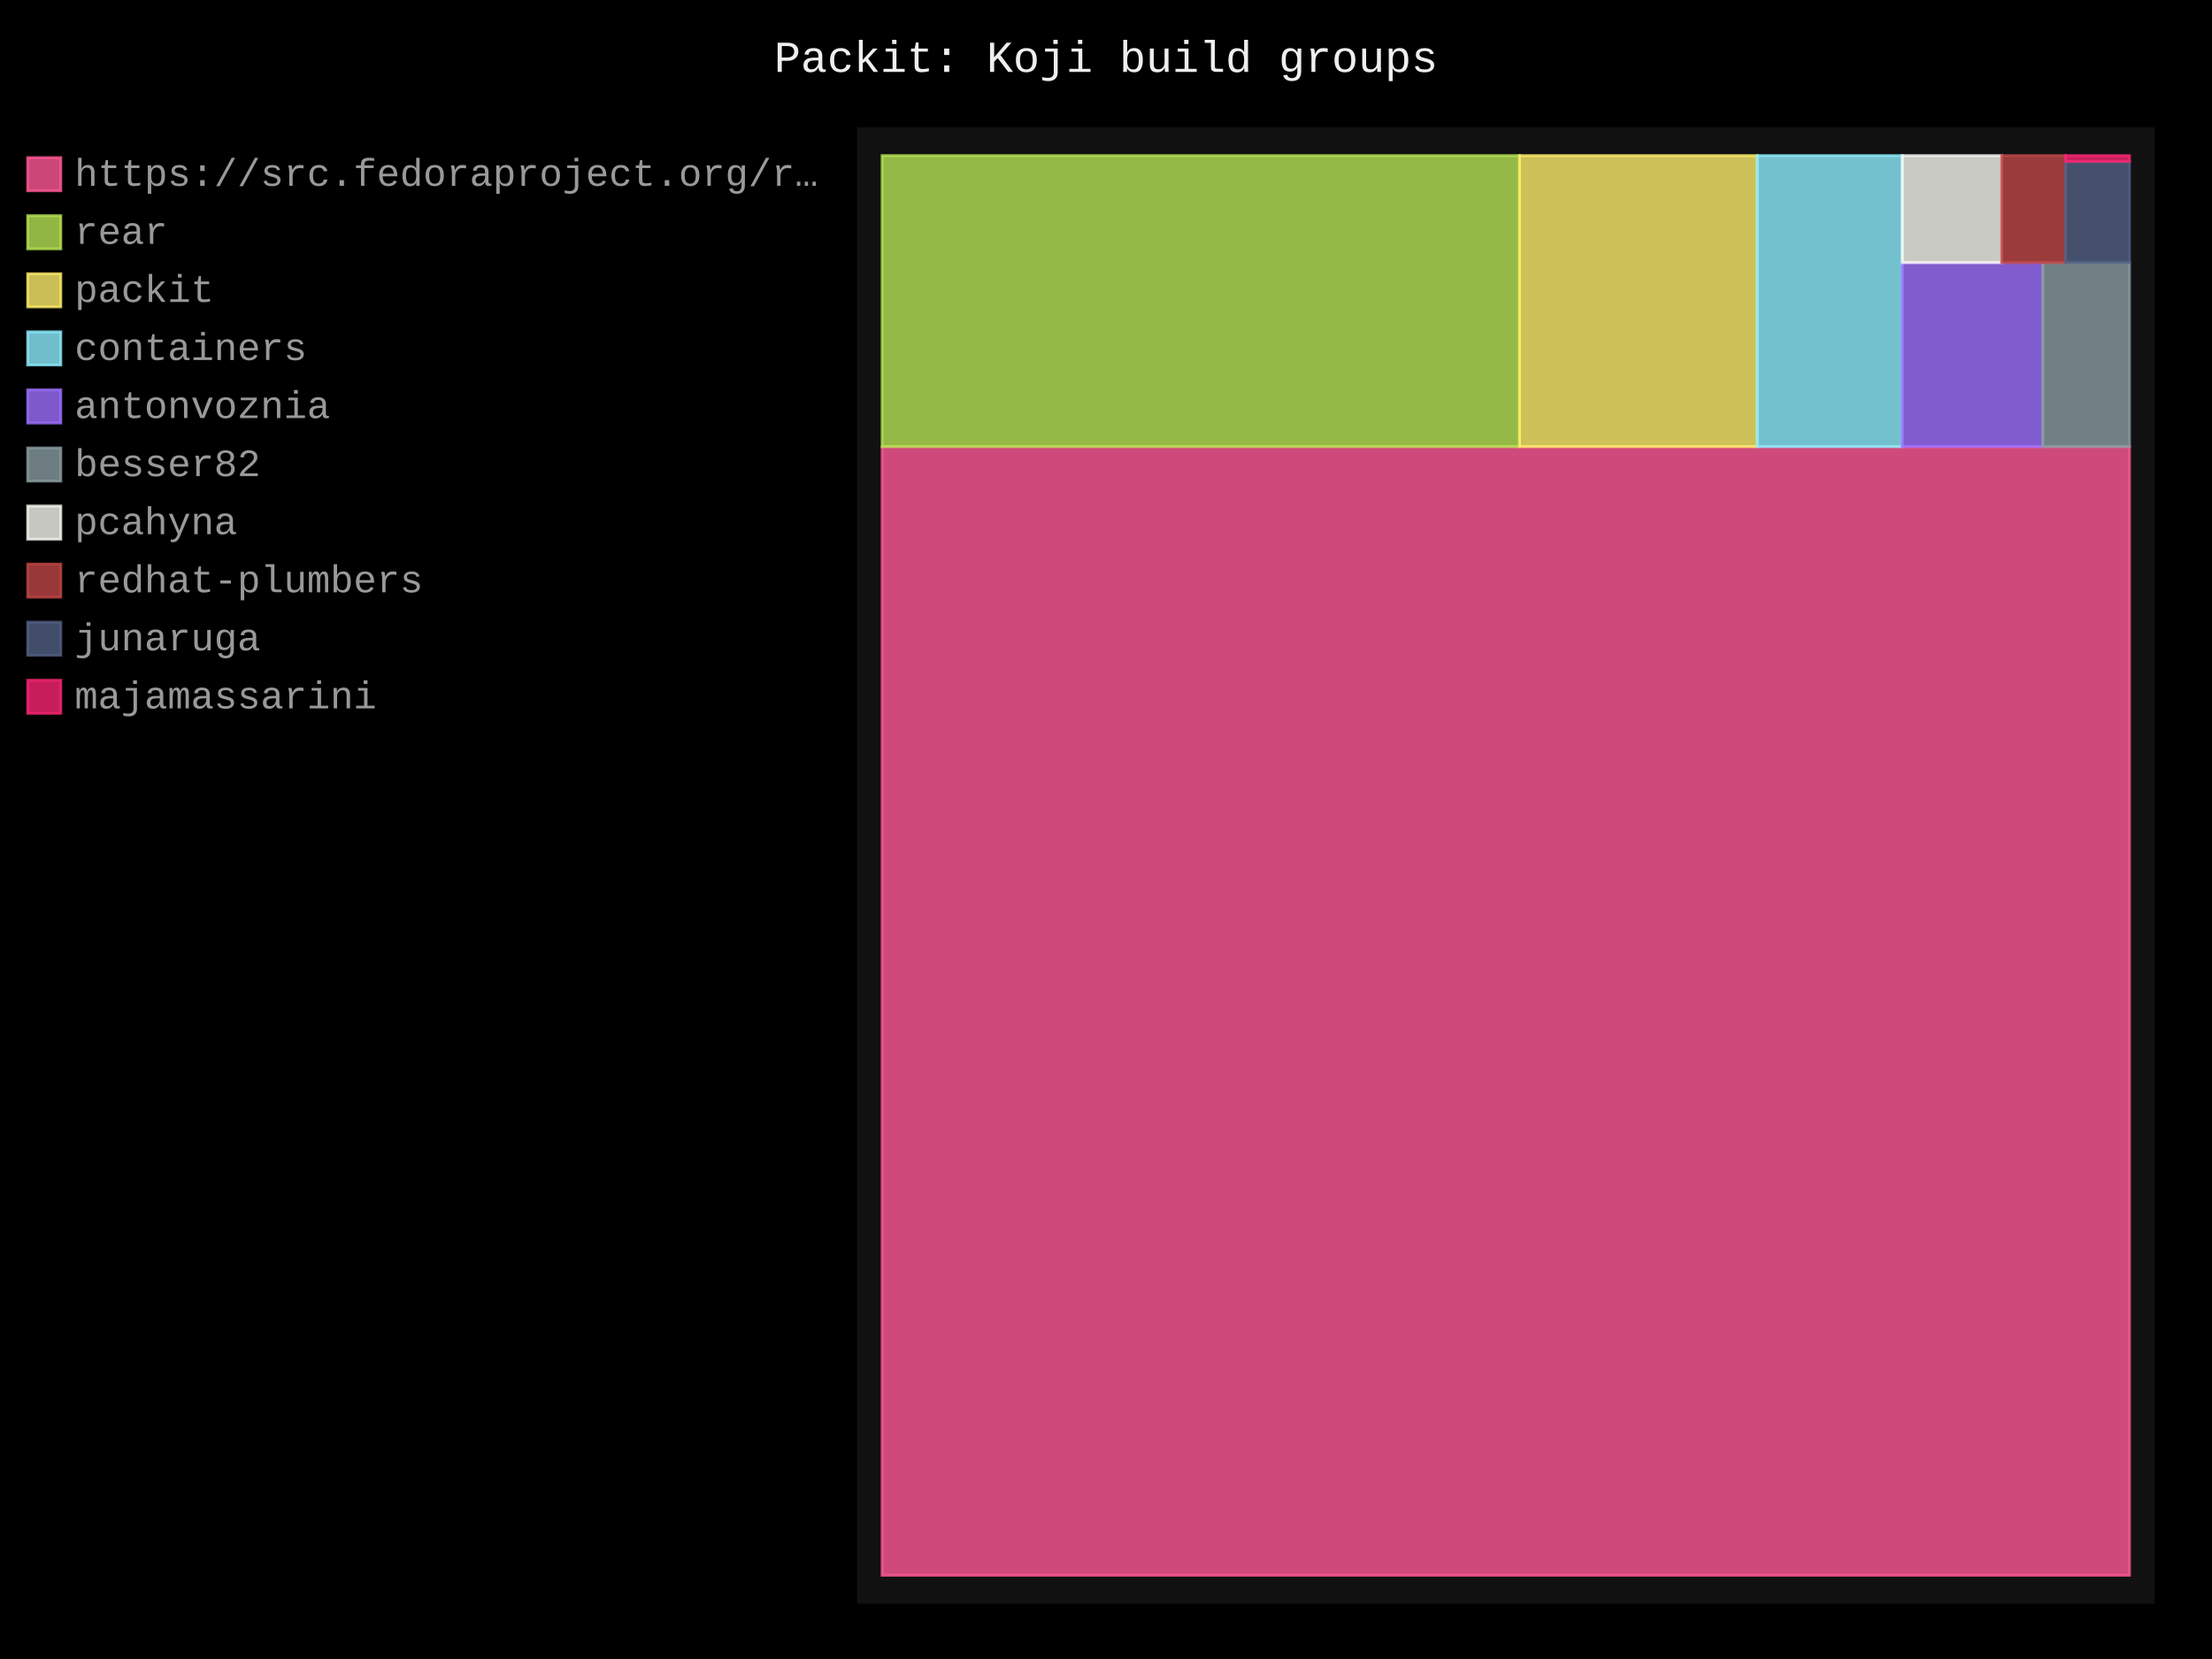
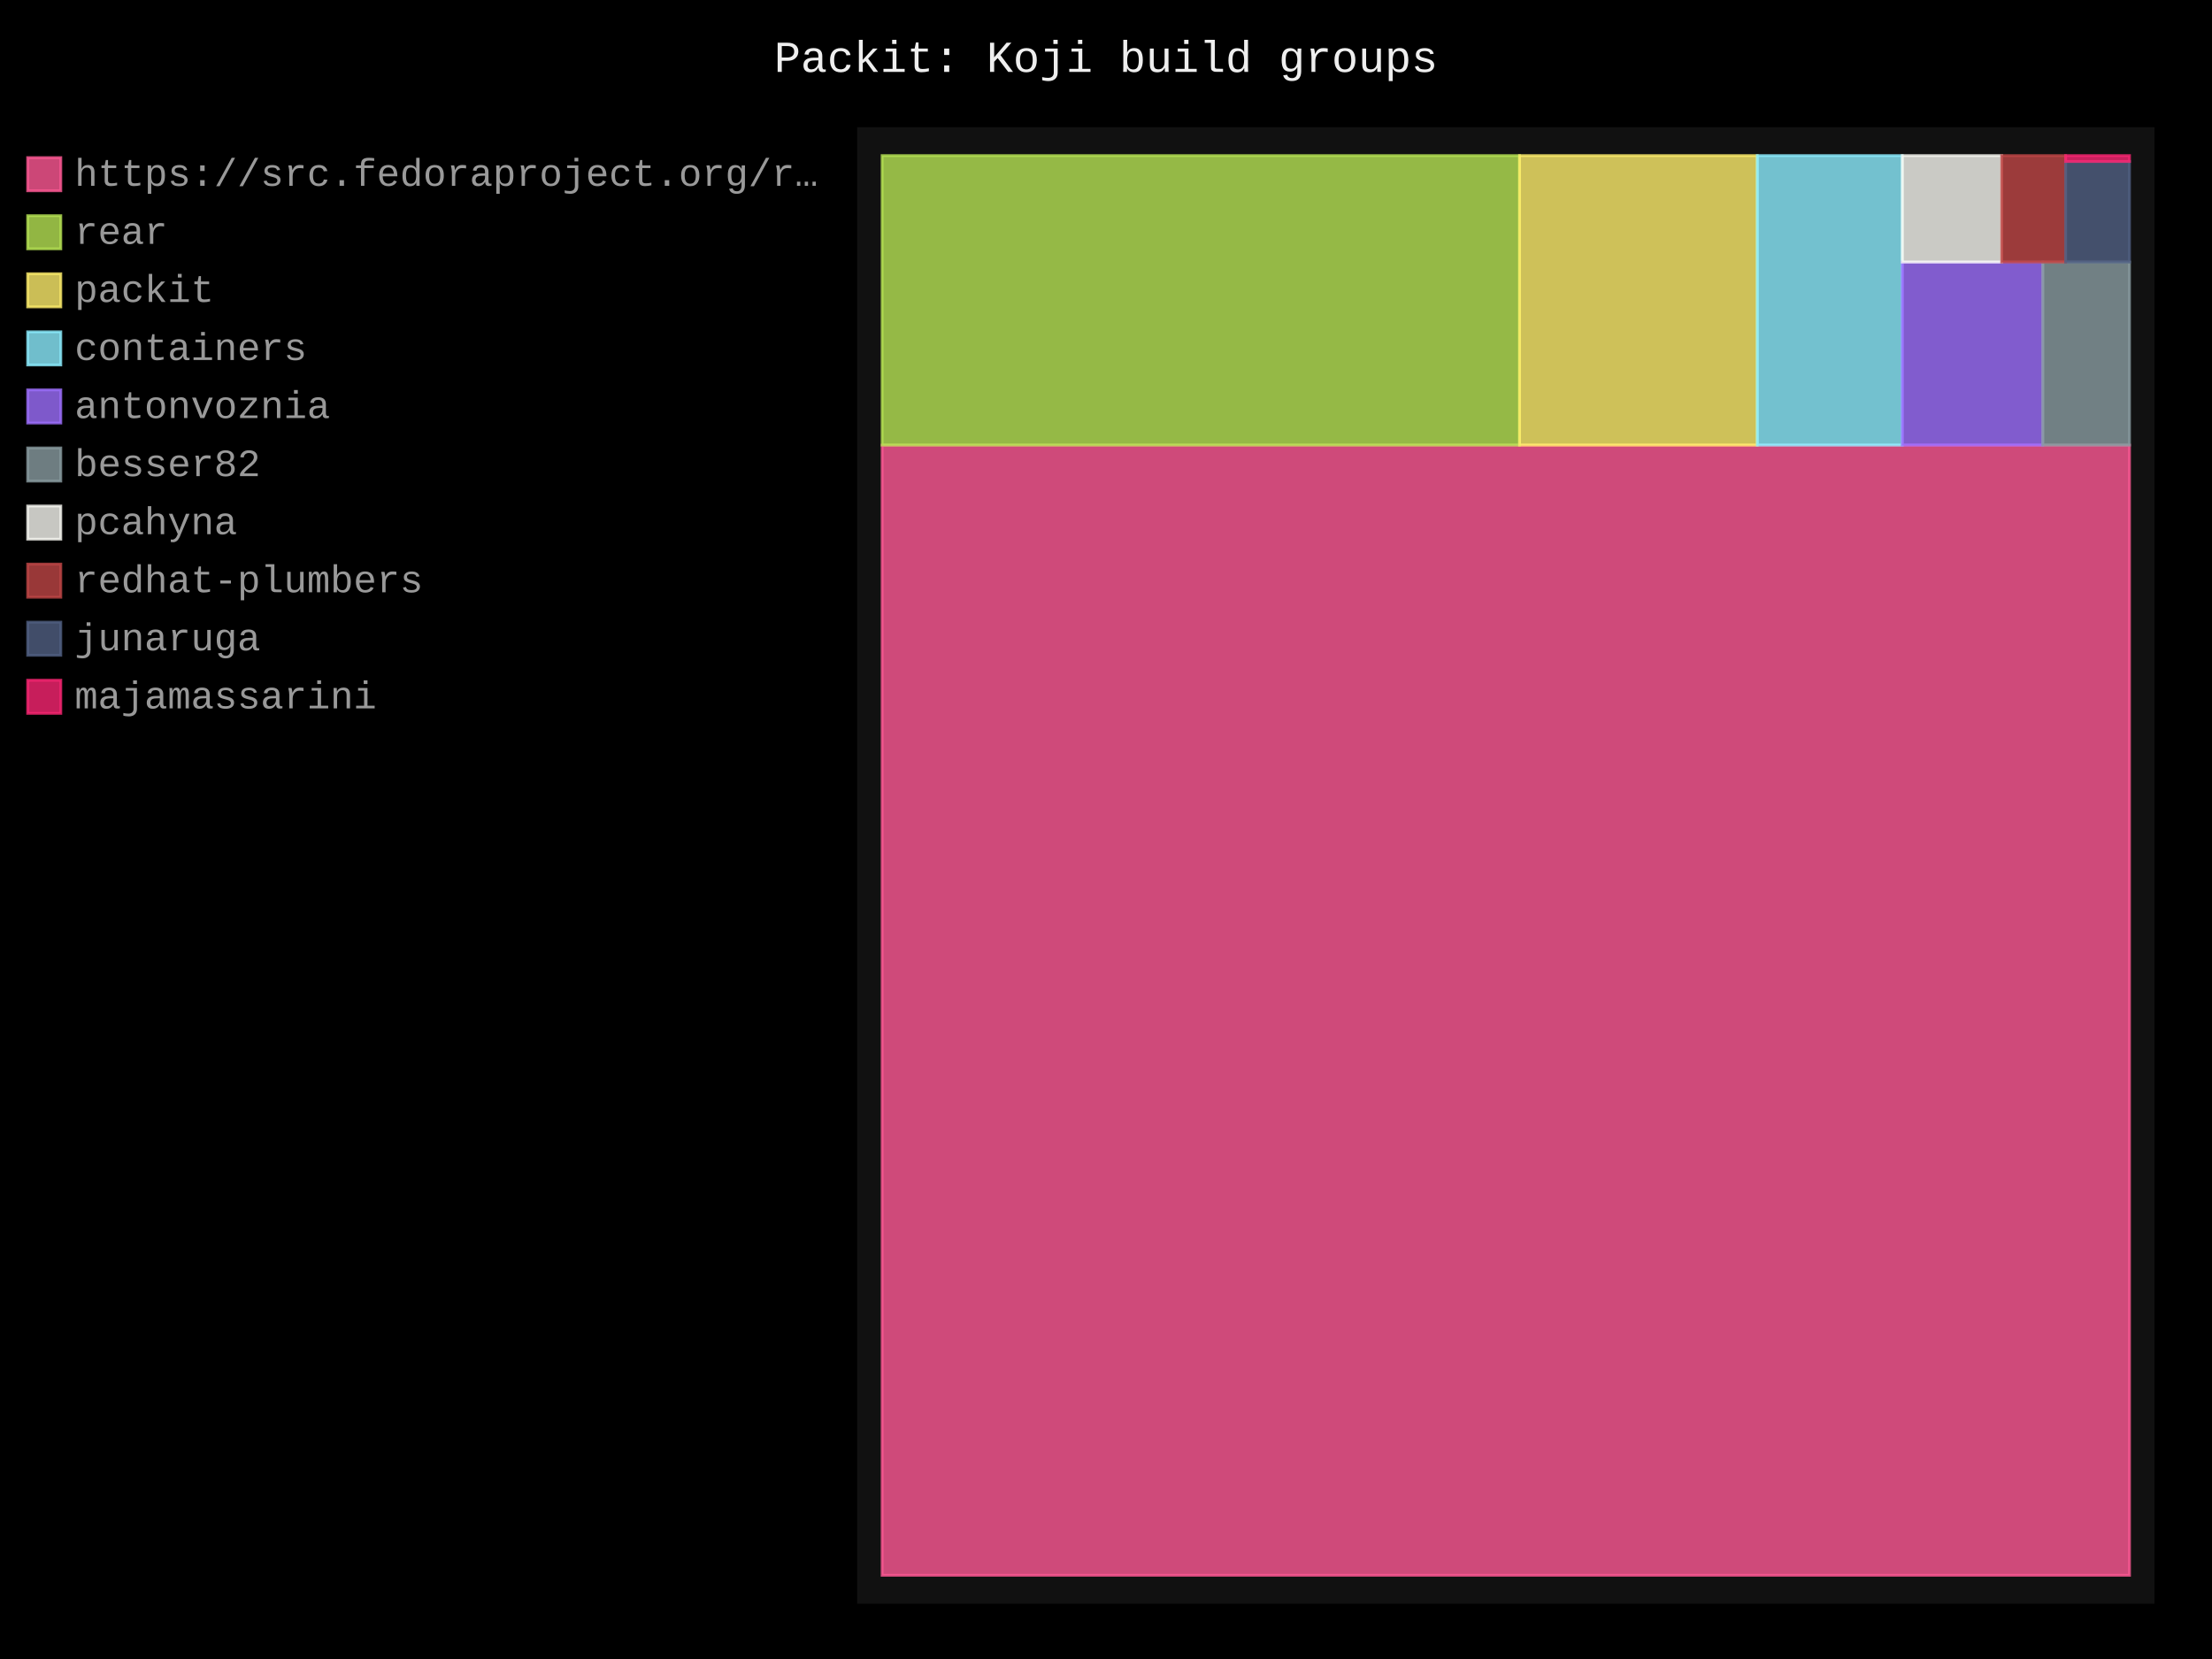
- <svg xmlns="http://www.w3.org/2000/svg" id="chart-408db00e-fa80-4861-9027-fbe96cda2162" class="pygal-chart" viewBox="0 0 800 600">
+ <svg xmlns="http://www.w3.org/2000/svg" id="chart-1ecf5231-c857-4aea-9bbc-114c5f82ad50" class="pygal-chart" viewBox="0 0 800 600">
  <defs>
-     <style type="text/css">#chart-408db00e-fa80-4861-9027-fbe96cda2162{-webkit-user-select:none;-webkit-font-smoothing:antialiased;font-family:Consolas,"Liberation Mono",Menlo,Courier,monospace}#chart-408db00e-fa80-4861-9027-fbe96cda2162 .title{font-family:Consolas,"Liberation Mono",Menlo,Courier,monospace;font-size:16px}#chart-408db00e-fa80-4861-9027-fbe96cda2162 .legends .legend text{font-family:Consolas,"Liberation Mono",Menlo,Courier,monospace;font-size:14px}#chart-408db00e-fa80-4861-9027-fbe96cda2162 .axis text{font-family:Consolas,"Liberation Mono",Menlo,Courier,monospace;font-size:10px}#chart-408db00e-fa80-4861-9027-fbe96cda2162 .axis text.major{font-family:Consolas,"Liberation Mono",Menlo,Courier,monospace;font-size:10px}#chart-408db00e-fa80-4861-9027-fbe96cda2162 .text-overlay text.value{font-family:Consolas,"Liberation Mono",Menlo,Courier,monospace;font-size:16px}#chart-408db00e-fa80-4861-9027-fbe96cda2162 .text-overlay text.label{font-family:Consolas,"Liberation Mono",Menlo,Courier,monospace;font-size:10px}#chart-408db00e-fa80-4861-9027-fbe96cda2162 .tooltip{font-family:Consolas,"Liberation Mono",Menlo,Courier,monospace;font-size:14px}#chart-408db00e-fa80-4861-9027-fbe96cda2162 text.no_data{font-family:Consolas,"Liberation Mono",Menlo,Courier,monospace;font-size:64px}
- #chart-408db00e-fa80-4861-9027-fbe96cda2162{background-color:black}#chart-408db00e-fa80-4861-9027-fbe96cda2162 path,#chart-408db00e-fa80-4861-9027-fbe96cda2162 line,#chart-408db00e-fa80-4861-9027-fbe96cda2162 rect,#chart-408db00e-fa80-4861-9027-fbe96cda2162 circle{-webkit-transition:250ms;-moz-transition:250ms;transition:250ms}#chart-408db00e-fa80-4861-9027-fbe96cda2162 .graph &gt; .background{fill:black}#chart-408db00e-fa80-4861-9027-fbe96cda2162 .plot &gt; .background{fill:#111}#chart-408db00e-fa80-4861-9027-fbe96cda2162 .graph{fill:#999}#chart-408db00e-fa80-4861-9027-fbe96cda2162 text.no_data{fill:#eee}#chart-408db00e-fa80-4861-9027-fbe96cda2162 .title{fill:#eee}#chart-408db00e-fa80-4861-9027-fbe96cda2162 .legends .legend text{fill:#999}#chart-408db00e-fa80-4861-9027-fbe96cda2162 .legends .legend:hover text{fill:#eee}#chart-408db00e-fa80-4861-9027-fbe96cda2162 .axis .line{stroke:#eee}#chart-408db00e-fa80-4861-9027-fbe96cda2162 .axis .guide.line{stroke:#555}#chart-408db00e-fa80-4861-9027-fbe96cda2162 .axis .major.line{stroke:#999}#chart-408db00e-fa80-4861-9027-fbe96cda2162 .axis text.major{fill:#eee}#chart-408db00e-fa80-4861-9027-fbe96cda2162 .axis.y .guides:hover .guide.line,#chart-408db00e-fa80-4861-9027-fbe96cda2162 .line-graph .axis.x .guides:hover .guide.line,#chart-408db00e-fa80-4861-9027-fbe96cda2162 .stackedline-graph .axis.x .guides:hover .guide.line,#chart-408db00e-fa80-4861-9027-fbe96cda2162 .xy-graph .axis.x .guides:hover .guide.line{stroke:#eee}#chart-408db00e-fa80-4861-9027-fbe96cda2162 .axis .guides:hover text{fill:#eee}#chart-408db00e-fa80-4861-9027-fbe96cda2162 .reactive{fill-opacity:.8;stroke-opacity:.8;stroke-width:1}#chart-408db00e-fa80-4861-9027-fbe96cda2162 .ci{stroke:#999}#chart-408db00e-fa80-4861-9027-fbe96cda2162 .reactive.active,#chart-408db00e-fa80-4861-9027-fbe96cda2162 .active .reactive{fill-opacity:.4;stroke-opacity:.9;stroke-width:4}#chart-408db00e-fa80-4861-9027-fbe96cda2162 .ci .reactive.active{stroke-width:1.5}#chart-408db00e-fa80-4861-9027-fbe96cda2162 .series text{fill:#eee}#chart-408db00e-fa80-4861-9027-fbe96cda2162 .tooltip rect{fill:#111;stroke:#eee;-webkit-transition:opacity 250ms;-moz-transition:opacity 250ms;transition:opacity 250ms}#chart-408db00e-fa80-4861-9027-fbe96cda2162 .tooltip .label{fill:#999}#chart-408db00e-fa80-4861-9027-fbe96cda2162 .tooltip .label{fill:#999}#chart-408db00e-fa80-4861-9027-fbe96cda2162 .tooltip .legend{font-size:.8em;fill:#555}#chart-408db00e-fa80-4861-9027-fbe96cda2162 .tooltip .x_label{font-size:.6em;fill:#eee}#chart-408db00e-fa80-4861-9027-fbe96cda2162 .tooltip .xlink{font-size:.5em;text-decoration:underline}#chart-408db00e-fa80-4861-9027-fbe96cda2162 .tooltip .value{font-size:1.5em}#chart-408db00e-fa80-4861-9027-fbe96cda2162 .bound{font-size:.5em}#chart-408db00e-fa80-4861-9027-fbe96cda2162 .max-value{font-size:.75em;fill:#555}#chart-408db00e-fa80-4861-9027-fbe96cda2162 .map-element{fill:#111;stroke:#555 !important}#chart-408db00e-fa80-4861-9027-fbe96cda2162 .map-element .reactive{fill-opacity:inherit;stroke-opacity:inherit}#chart-408db00e-fa80-4861-9027-fbe96cda2162 .color-0,#chart-408db00e-fa80-4861-9027-fbe96cda2162 .color-0 a:visited{stroke:#ff5995;fill:#ff5995}#chart-408db00e-fa80-4861-9027-fbe96cda2162 .color-1,#chart-408db00e-fa80-4861-9027-fbe96cda2162 .color-1 a:visited{stroke:#b6e354;fill:#b6e354}#chart-408db00e-fa80-4861-9027-fbe96cda2162 .color-2,#chart-408db00e-fa80-4861-9027-fbe96cda2162 .color-2 a:visited{stroke:#feed6c;fill:#feed6c}#chart-408db00e-fa80-4861-9027-fbe96cda2162 .color-3,#chart-408db00e-fa80-4861-9027-fbe96cda2162 .color-3 a:visited{stroke:#8cedff;fill:#8cedff}#chart-408db00e-fa80-4861-9027-fbe96cda2162 .color-4,#chart-408db00e-fa80-4861-9027-fbe96cda2162 .color-4 a:visited{stroke:#9e6ffe;fill:#9e6ffe}#chart-408db00e-fa80-4861-9027-fbe96cda2162 .color-5,#chart-408db00e-fa80-4861-9027-fbe96cda2162 .color-5 a:visited{stroke:#899ca1;fill:#899ca1}#chart-408db00e-fa80-4861-9027-fbe96cda2162 .color-6,#chart-408db00e-fa80-4861-9027-fbe96cda2162 .color-6 a:visited{stroke:#f8f8f2;fill:#f8f8f2}#chart-408db00e-fa80-4861-9027-fbe96cda2162 .color-7,#chart-408db00e-fa80-4861-9027-fbe96cda2162 .color-7 a:visited{stroke:#bf4646;fill:#bf4646}#chart-408db00e-fa80-4861-9027-fbe96cda2162 .color-8,#chart-408db00e-fa80-4861-9027-fbe96cda2162 .color-8 a:visited{stroke:#516083;fill:#516083}#chart-408db00e-fa80-4861-9027-fbe96cda2162 .color-9,#chart-408db00e-fa80-4861-9027-fbe96cda2162 .color-9 a:visited{stroke:#f92672;fill:#f92672}#chart-408db00e-fa80-4861-9027-fbe96cda2162 .text-overlay .color-0 text{fill:black}#chart-408db00e-fa80-4861-9027-fbe96cda2162 .text-overlay .color-1 text{fill:black}#chart-408db00e-fa80-4861-9027-fbe96cda2162 .text-overlay .color-2 text{fill:black}#chart-408db00e-fa80-4861-9027-fbe96cda2162 .text-overlay .color-3 text{fill:black}#chart-408db00e-fa80-4861-9027-fbe96cda2162 .text-overlay .color-4 text{fill:black}#chart-408db00e-fa80-4861-9027-fbe96cda2162 .text-overlay .color-5 text{fill:black}#chart-408db00e-fa80-4861-9027-fbe96cda2162 .text-overlay .color-6 text{fill:black}#chart-408db00e-fa80-4861-9027-fbe96cda2162 .text-overlay .color-7 text{fill:black}#chart-408db00e-fa80-4861-9027-fbe96cda2162 .text-overlay .color-8 text{fill:black}#chart-408db00e-fa80-4861-9027-fbe96cda2162 .text-overlay .color-9 text{fill:black}
- #chart-408db00e-fa80-4861-9027-fbe96cda2162 text.no_data{text-anchor:middle}#chart-408db00e-fa80-4861-9027-fbe96cda2162 .guide.line{fill:none}#chart-408db00e-fa80-4861-9027-fbe96cda2162 .centered{text-anchor:middle}#chart-408db00e-fa80-4861-9027-fbe96cda2162 .title{text-anchor:middle}#chart-408db00e-fa80-4861-9027-fbe96cda2162 .legends .legend text{fill-opacity:1}#chart-408db00e-fa80-4861-9027-fbe96cda2162 .axis.x text{text-anchor:middle}#chart-408db00e-fa80-4861-9027-fbe96cda2162 .axis.x:not(.web) text[transform]{text-anchor:start}#chart-408db00e-fa80-4861-9027-fbe96cda2162 .axis.x:not(.web) text[transform].backwards{text-anchor:end}#chart-408db00e-fa80-4861-9027-fbe96cda2162 .axis.y text{text-anchor:end}#chart-408db00e-fa80-4861-9027-fbe96cda2162 .axis.y text[transform].backwards{text-anchor:start}#chart-408db00e-fa80-4861-9027-fbe96cda2162 .axis.y2 text{text-anchor:start}#chart-408db00e-fa80-4861-9027-fbe96cda2162 .axis.y2 text[transform].backwards{text-anchor:end}#chart-408db00e-fa80-4861-9027-fbe96cda2162 .axis .guide.line{stroke-dasharray:4,4;stroke:black}#chart-408db00e-fa80-4861-9027-fbe96cda2162 .axis .major.guide.line{stroke-dasharray:6,6;stroke:black}#chart-408db00e-fa80-4861-9027-fbe96cda2162 .horizontal .axis.y .guide.line,#chart-408db00e-fa80-4861-9027-fbe96cda2162 .horizontal .axis.y2 .guide.line,#chart-408db00e-fa80-4861-9027-fbe96cda2162 .vertical .axis.x .guide.line{opacity:0}#chart-408db00e-fa80-4861-9027-fbe96cda2162 .horizontal .axis.always_show .guide.line,#chart-408db00e-fa80-4861-9027-fbe96cda2162 .vertical .axis.always_show .guide.line{opacity:1 !important}#chart-408db00e-fa80-4861-9027-fbe96cda2162 .axis.y .guides:hover .guide.line,#chart-408db00e-fa80-4861-9027-fbe96cda2162 .axis.y2 .guides:hover .guide.line,#chart-408db00e-fa80-4861-9027-fbe96cda2162 .axis.x .guides:hover .guide.line{opacity:1}#chart-408db00e-fa80-4861-9027-fbe96cda2162 .axis .guides:hover text{opacity:1}#chart-408db00e-fa80-4861-9027-fbe96cda2162 .nofill{fill:none}#chart-408db00e-fa80-4861-9027-fbe96cda2162 .subtle-fill{fill-opacity:.2}#chart-408db00e-fa80-4861-9027-fbe96cda2162 .dot{stroke-width:1px;fill-opacity:1;stroke-opacity:1}#chart-408db00e-fa80-4861-9027-fbe96cda2162 .dot.active{stroke-width:5px}#chart-408db00e-fa80-4861-9027-fbe96cda2162 .dot.negative{fill:transparent}#chart-408db00e-fa80-4861-9027-fbe96cda2162 text,#chart-408db00e-fa80-4861-9027-fbe96cda2162 tspan{stroke:none !important}#chart-408db00e-fa80-4861-9027-fbe96cda2162 .series text.active{opacity:1}#chart-408db00e-fa80-4861-9027-fbe96cda2162 .tooltip rect{fill-opacity:.95;stroke-width:.5}#chart-408db00e-fa80-4861-9027-fbe96cda2162 .tooltip text{fill-opacity:1}#chart-408db00e-fa80-4861-9027-fbe96cda2162 .showable{visibility:hidden}#chart-408db00e-fa80-4861-9027-fbe96cda2162 .showable.shown{visibility:visible}#chart-408db00e-fa80-4861-9027-fbe96cda2162 .gauge-background{fill:rgba(229,229,229,1);stroke:none}#chart-408db00e-fa80-4861-9027-fbe96cda2162 .bg-lines{stroke:black;stroke-width:2px}</style>
+     <style type="text/css">#chart-1ecf5231-c857-4aea-9bbc-114c5f82ad50{-webkit-user-select:none;-webkit-font-smoothing:antialiased;font-family:Consolas,"Liberation Mono",Menlo,Courier,monospace}#chart-1ecf5231-c857-4aea-9bbc-114c5f82ad50 .title{font-family:Consolas,"Liberation Mono",Menlo,Courier,monospace;font-size:16px}#chart-1ecf5231-c857-4aea-9bbc-114c5f82ad50 .legends .legend text{font-family:Consolas,"Liberation Mono",Menlo,Courier,monospace;font-size:14px}#chart-1ecf5231-c857-4aea-9bbc-114c5f82ad50 .axis text{font-family:Consolas,"Liberation Mono",Menlo,Courier,monospace;font-size:10px}#chart-1ecf5231-c857-4aea-9bbc-114c5f82ad50 .axis text.major{font-family:Consolas,"Liberation Mono",Menlo,Courier,monospace;font-size:10px}#chart-1ecf5231-c857-4aea-9bbc-114c5f82ad50 .text-overlay text.value{font-family:Consolas,"Liberation Mono",Menlo,Courier,monospace;font-size:16px}#chart-1ecf5231-c857-4aea-9bbc-114c5f82ad50 .text-overlay text.label{font-family:Consolas,"Liberation Mono",Menlo,Courier,monospace;font-size:10px}#chart-1ecf5231-c857-4aea-9bbc-114c5f82ad50 .tooltip{font-family:Consolas,"Liberation Mono",Menlo,Courier,monospace;font-size:14px}#chart-1ecf5231-c857-4aea-9bbc-114c5f82ad50 text.no_data{font-family:Consolas,"Liberation Mono",Menlo,Courier,monospace;font-size:64px}
+ #chart-1ecf5231-c857-4aea-9bbc-114c5f82ad50{background-color:black}#chart-1ecf5231-c857-4aea-9bbc-114c5f82ad50 path,#chart-1ecf5231-c857-4aea-9bbc-114c5f82ad50 line,#chart-1ecf5231-c857-4aea-9bbc-114c5f82ad50 rect,#chart-1ecf5231-c857-4aea-9bbc-114c5f82ad50 circle{-webkit-transition:250ms;-moz-transition:250ms;transition:250ms}#chart-1ecf5231-c857-4aea-9bbc-114c5f82ad50 .graph &gt; .background{fill:black}#chart-1ecf5231-c857-4aea-9bbc-114c5f82ad50 .plot &gt; .background{fill:#111}#chart-1ecf5231-c857-4aea-9bbc-114c5f82ad50 .graph{fill:#999}#chart-1ecf5231-c857-4aea-9bbc-114c5f82ad50 text.no_data{fill:#eee}#chart-1ecf5231-c857-4aea-9bbc-114c5f82ad50 .title{fill:#eee}#chart-1ecf5231-c857-4aea-9bbc-114c5f82ad50 .legends .legend text{fill:#999}#chart-1ecf5231-c857-4aea-9bbc-114c5f82ad50 .legends .legend:hover text{fill:#eee}#chart-1ecf5231-c857-4aea-9bbc-114c5f82ad50 .axis .line{stroke:#eee}#chart-1ecf5231-c857-4aea-9bbc-114c5f82ad50 .axis .guide.line{stroke:#555}#chart-1ecf5231-c857-4aea-9bbc-114c5f82ad50 .axis .major.line{stroke:#999}#chart-1ecf5231-c857-4aea-9bbc-114c5f82ad50 .axis text.major{fill:#eee}#chart-1ecf5231-c857-4aea-9bbc-114c5f82ad50 .axis.y .guides:hover .guide.line,#chart-1ecf5231-c857-4aea-9bbc-114c5f82ad50 .line-graph .axis.x .guides:hover .guide.line,#chart-1ecf5231-c857-4aea-9bbc-114c5f82ad50 .stackedline-graph .axis.x .guides:hover .guide.line,#chart-1ecf5231-c857-4aea-9bbc-114c5f82ad50 .xy-graph .axis.x .guides:hover .guide.line{stroke:#eee}#chart-1ecf5231-c857-4aea-9bbc-114c5f82ad50 .axis .guides:hover text{fill:#eee}#chart-1ecf5231-c857-4aea-9bbc-114c5f82ad50 .reactive{fill-opacity:.8;stroke-opacity:.8;stroke-width:1}#chart-1ecf5231-c857-4aea-9bbc-114c5f82ad50 .ci{stroke:#999}#chart-1ecf5231-c857-4aea-9bbc-114c5f82ad50 .reactive.active,#chart-1ecf5231-c857-4aea-9bbc-114c5f82ad50 .active .reactive{fill-opacity:.4;stroke-opacity:.9;stroke-width:4}#chart-1ecf5231-c857-4aea-9bbc-114c5f82ad50 .ci .reactive.active{stroke-width:1.5}#chart-1ecf5231-c857-4aea-9bbc-114c5f82ad50 .series text{fill:#eee}#chart-1ecf5231-c857-4aea-9bbc-114c5f82ad50 .tooltip rect{fill:#111;stroke:#eee;-webkit-transition:opacity 250ms;-moz-transition:opacity 250ms;transition:opacity 250ms}#chart-1ecf5231-c857-4aea-9bbc-114c5f82ad50 .tooltip .label{fill:#999}#chart-1ecf5231-c857-4aea-9bbc-114c5f82ad50 .tooltip .label{fill:#999}#chart-1ecf5231-c857-4aea-9bbc-114c5f82ad50 .tooltip .legend{font-size:.8em;fill:#555}#chart-1ecf5231-c857-4aea-9bbc-114c5f82ad50 .tooltip .x_label{font-size:.6em;fill:#eee}#chart-1ecf5231-c857-4aea-9bbc-114c5f82ad50 .tooltip .xlink{font-size:.5em;text-decoration:underline}#chart-1ecf5231-c857-4aea-9bbc-114c5f82ad50 .tooltip .value{font-size:1.5em}#chart-1ecf5231-c857-4aea-9bbc-114c5f82ad50 .bound{font-size:.5em}#chart-1ecf5231-c857-4aea-9bbc-114c5f82ad50 .max-value{font-size:.75em;fill:#555}#chart-1ecf5231-c857-4aea-9bbc-114c5f82ad50 .map-element{fill:#111;stroke:#555 !important}#chart-1ecf5231-c857-4aea-9bbc-114c5f82ad50 .map-element .reactive{fill-opacity:inherit;stroke-opacity:inherit}#chart-1ecf5231-c857-4aea-9bbc-114c5f82ad50 .color-0,#chart-1ecf5231-c857-4aea-9bbc-114c5f82ad50 .color-0 a:visited{stroke:#ff5995;fill:#ff5995}#chart-1ecf5231-c857-4aea-9bbc-114c5f82ad50 .color-1,#chart-1ecf5231-c857-4aea-9bbc-114c5f82ad50 .color-1 a:visited{stroke:#b6e354;fill:#b6e354}#chart-1ecf5231-c857-4aea-9bbc-114c5f82ad50 .color-2,#chart-1ecf5231-c857-4aea-9bbc-114c5f82ad50 .color-2 a:visited{stroke:#feed6c;fill:#feed6c}#chart-1ecf5231-c857-4aea-9bbc-114c5f82ad50 .color-3,#chart-1ecf5231-c857-4aea-9bbc-114c5f82ad50 .color-3 a:visited{stroke:#8cedff;fill:#8cedff}#chart-1ecf5231-c857-4aea-9bbc-114c5f82ad50 .color-4,#chart-1ecf5231-c857-4aea-9bbc-114c5f82ad50 .color-4 a:visited{stroke:#9e6ffe;fill:#9e6ffe}#chart-1ecf5231-c857-4aea-9bbc-114c5f82ad50 .color-5,#chart-1ecf5231-c857-4aea-9bbc-114c5f82ad50 .color-5 a:visited{stroke:#899ca1;fill:#899ca1}#chart-1ecf5231-c857-4aea-9bbc-114c5f82ad50 .color-6,#chart-1ecf5231-c857-4aea-9bbc-114c5f82ad50 .color-6 a:visited{stroke:#f8f8f2;fill:#f8f8f2}#chart-1ecf5231-c857-4aea-9bbc-114c5f82ad50 .color-7,#chart-1ecf5231-c857-4aea-9bbc-114c5f82ad50 .color-7 a:visited{stroke:#bf4646;fill:#bf4646}#chart-1ecf5231-c857-4aea-9bbc-114c5f82ad50 .color-8,#chart-1ecf5231-c857-4aea-9bbc-114c5f82ad50 .color-8 a:visited{stroke:#516083;fill:#516083}#chart-1ecf5231-c857-4aea-9bbc-114c5f82ad50 .color-9,#chart-1ecf5231-c857-4aea-9bbc-114c5f82ad50 .color-9 a:visited{stroke:#f92672;fill:#f92672}#chart-1ecf5231-c857-4aea-9bbc-114c5f82ad50 .text-overlay .color-0 text{fill:black}#chart-1ecf5231-c857-4aea-9bbc-114c5f82ad50 .text-overlay .color-1 text{fill:black}#chart-1ecf5231-c857-4aea-9bbc-114c5f82ad50 .text-overlay .color-2 text{fill:black}#chart-1ecf5231-c857-4aea-9bbc-114c5f82ad50 .text-overlay .color-3 text{fill:black}#chart-1ecf5231-c857-4aea-9bbc-114c5f82ad50 .text-overlay .color-4 text{fill:black}#chart-1ecf5231-c857-4aea-9bbc-114c5f82ad50 .text-overlay .color-5 text{fill:black}#chart-1ecf5231-c857-4aea-9bbc-114c5f82ad50 .text-overlay .color-6 text{fill:black}#chart-1ecf5231-c857-4aea-9bbc-114c5f82ad50 .text-overlay .color-7 text{fill:black}#chart-1ecf5231-c857-4aea-9bbc-114c5f82ad50 .text-overlay .color-8 text{fill:black}#chart-1ecf5231-c857-4aea-9bbc-114c5f82ad50 .text-overlay .color-9 text{fill:black}
+ #chart-1ecf5231-c857-4aea-9bbc-114c5f82ad50 text.no_data{text-anchor:middle}#chart-1ecf5231-c857-4aea-9bbc-114c5f82ad50 .guide.line{fill:none}#chart-1ecf5231-c857-4aea-9bbc-114c5f82ad50 .centered{text-anchor:middle}#chart-1ecf5231-c857-4aea-9bbc-114c5f82ad50 .title{text-anchor:middle}#chart-1ecf5231-c857-4aea-9bbc-114c5f82ad50 .legends .legend text{fill-opacity:1}#chart-1ecf5231-c857-4aea-9bbc-114c5f82ad50 .axis.x text{text-anchor:middle}#chart-1ecf5231-c857-4aea-9bbc-114c5f82ad50 .axis.x:not(.web) text[transform]{text-anchor:start}#chart-1ecf5231-c857-4aea-9bbc-114c5f82ad50 .axis.x:not(.web) text[transform].backwards{text-anchor:end}#chart-1ecf5231-c857-4aea-9bbc-114c5f82ad50 .axis.y text{text-anchor:end}#chart-1ecf5231-c857-4aea-9bbc-114c5f82ad50 .axis.y text[transform].backwards{text-anchor:start}#chart-1ecf5231-c857-4aea-9bbc-114c5f82ad50 .axis.y2 text{text-anchor:start}#chart-1ecf5231-c857-4aea-9bbc-114c5f82ad50 .axis.y2 text[transform].backwards{text-anchor:end}#chart-1ecf5231-c857-4aea-9bbc-114c5f82ad50 .axis .guide.line{stroke-dasharray:4,4;stroke:black}#chart-1ecf5231-c857-4aea-9bbc-114c5f82ad50 .axis .major.guide.line{stroke-dasharray:6,6;stroke:black}#chart-1ecf5231-c857-4aea-9bbc-114c5f82ad50 .horizontal .axis.y .guide.line,#chart-1ecf5231-c857-4aea-9bbc-114c5f82ad50 .horizontal .axis.y2 .guide.line,#chart-1ecf5231-c857-4aea-9bbc-114c5f82ad50 .vertical .axis.x .guide.line{opacity:0}#chart-1ecf5231-c857-4aea-9bbc-114c5f82ad50 .horizontal .axis.always_show .guide.line,#chart-1ecf5231-c857-4aea-9bbc-114c5f82ad50 .vertical .axis.always_show .guide.line{opacity:1 !important}#chart-1ecf5231-c857-4aea-9bbc-114c5f82ad50 .axis.y .guides:hover .guide.line,#chart-1ecf5231-c857-4aea-9bbc-114c5f82ad50 .axis.y2 .guides:hover .guide.line,#chart-1ecf5231-c857-4aea-9bbc-114c5f82ad50 .axis.x .guides:hover .guide.line{opacity:1}#chart-1ecf5231-c857-4aea-9bbc-114c5f82ad50 .axis .guides:hover text{opacity:1}#chart-1ecf5231-c857-4aea-9bbc-114c5f82ad50 .nofill{fill:none}#chart-1ecf5231-c857-4aea-9bbc-114c5f82ad50 .subtle-fill{fill-opacity:.2}#chart-1ecf5231-c857-4aea-9bbc-114c5f82ad50 .dot{stroke-width:1px;fill-opacity:1;stroke-opacity:1}#chart-1ecf5231-c857-4aea-9bbc-114c5f82ad50 .dot.active{stroke-width:5px}#chart-1ecf5231-c857-4aea-9bbc-114c5f82ad50 .dot.negative{fill:transparent}#chart-1ecf5231-c857-4aea-9bbc-114c5f82ad50 text,#chart-1ecf5231-c857-4aea-9bbc-114c5f82ad50 tspan{stroke:none !important}#chart-1ecf5231-c857-4aea-9bbc-114c5f82ad50 .series text.active{opacity:1}#chart-1ecf5231-c857-4aea-9bbc-114c5f82ad50 .tooltip rect{fill-opacity:.95;stroke-width:.5}#chart-1ecf5231-c857-4aea-9bbc-114c5f82ad50 .tooltip text{fill-opacity:1}#chart-1ecf5231-c857-4aea-9bbc-114c5f82ad50 .showable{visibility:hidden}#chart-1ecf5231-c857-4aea-9bbc-114c5f82ad50 .showable.shown{visibility:visible}#chart-1ecf5231-c857-4aea-9bbc-114c5f82ad50 .gauge-background{fill:rgba(229,229,229,1);stroke:none}#chart-1ecf5231-c857-4aea-9bbc-114c5f82ad50 .bg-lines{stroke:black;stroke-width:2px}</style>
  </defs>
  <g class="graph treemap-graph vertical">
    <rect x="0" y="0" width="800" height="600" class="background" />
    <g transform="translate(310, 46)" class="plot">
      <rect x="0" y="0" width="469.2" height="534" class="background" />
      <g class="series serie-0 color-0">
        <g class="rects">
          <g class="rect">
-             <rect x="9.023" y="115.518" width="451.154" height="408.212" class="rect reactive tooltip-trigger" />
+             <rect x="9.023" y="114.979" width="451.154" height="408.752" class="rect reactive tooltip-trigger" />
          </g>
        </g>
      </g>
      <g class="series serie-1 color-1">
        <g class="rects">
          <g class="rect">
-             <rect x="9.023" y="10.269" width="230.537" height="105.249" class="rect reactive tooltip-trigger" />
+             <rect x="9.023" y="10.269" width="230.537" height="104.71" class="rect reactive tooltip-trigger" />
          </g>
        </g>
      </g>
      <g class="series serie-2 color-2">
        <g class="rects">
          <g class="rect">
-             <rect x="239.56" y="10.269" width="85.979" height="105.249" class="rect reactive tooltip-trigger" />
+             <rect x="239.56" y="10.269" width="85.979" height="104.71" class="rect reactive tooltip-trigger" />
          </g>
        </g>
      </g>
      <g class="series serie-3 color-3">
        <g class="rects">
          <g class="rect">
-             <rect x="325.539" y="10.269" width="52.438" height="105.249" class="rect reactive tooltip-trigger" />
+             <rect x="325.539" y="10.269" width="52.438" height="104.71" class="rect reactive tooltip-trigger" />
          </g>
        </g>
      </g>
      <g class="series serie-4 color-4">
        <g class="rects">
          <g class="rect">
-             <rect x="377.977" y="48.982" width="50.814" height="66.537" class="rect reactive tooltip-trigger" />
+             <rect x="377.977" y="48.783" width="50.814" height="66.196" class="rect reactive tooltip-trigger" />
          </g>
        </g>
      </g>
      <g class="series serie-5 color-5">
        <g class="rects">
          <g class="rect">
-             <rect x="428.792" y="48.982" width="31.385" height="66.537" class="rect reactive tooltip-trigger" />
+             <rect x="428.792" y="48.783" width="31.385" height="66.196" class="rect reactive tooltip-trigger" />
          </g>
        </g>
      </g>
      <g class="series serie-6 color-6">
        <g class="rects">
          <g class="rect">
-             <rect x="377.977" y="10.269" width="35.962" height="38.712" class="rect reactive tooltip-trigger" />
+             <rect x="377.977" y="10.269" width="35.962" height="38.514" class="rect reactive tooltip-trigger" />
          </g>
        </g>
      </g>
      <g class="series serie-7 color-7">
        <g class="rects">
          <g class="rect">
-             <rect x="413.94" y="10.269" width="23.119" height="38.712" class="rect reactive tooltip-trigger" />
+             <rect x="413.94" y="10.269" width="23.119" height="38.514" class="rect reactive tooltip-trigger" />
          </g>
        </g>
      </g>
      <g class="series serie-8 color-8">
        <g class="rects">
          <g class="rect">
-             <rect x="437.058" y="12.42" width="23.119" height="36.562" class="rect reactive tooltip-trigger" />
+             <rect x="437.058" y="12.409" width="23.119" height="36.374" class="rect reactive tooltip-trigger" />
          </g>
        </g>
      </g>
      <g class="series serie-9 color-9">
        <g class="rects">
          <g class="rect">
-             <rect x="437.058" y="10.269" width="23.119" height="2.151" class="rect reactive tooltip-trigger" />
+             <rect x="437.058" y="10.269" width="23.119" height="2.14" class="rect reactive tooltip-trigger" />
          </g>
        </g>
      </g>
    </g>
    <g class="titles">
      <text x="400.0" y="26" class="title plot_title">Packit: Koji build groups</text>
    </g>
    <g transform="translate(310, 46)" class="plot overlay">
      <g class="series serie-0 color-0" />
      <g class="series serie-1 color-1" />
      <g class="series serie-2 color-2" />
      <g class="series serie-3 color-3" />
      <g class="series serie-4 color-4" />
      <g class="series serie-5 color-5" />
      <g class="series serie-6 color-6" />
      <g class="series serie-7 color-7" />
      <g class="series serie-8 color-8" />
      <g class="series serie-9 color-9" />
    </g>
    <g transform="translate(310, 46)" class="plot text-overlay">
      <g class="series serie-0 color-0" />
      <g class="series serie-1 color-1" />
      <g class="series serie-2 color-2" />
      <g class="series serie-3 color-3" />
      <g class="series serie-4 color-4" />
      <g class="series serie-5 color-5" />
      <g class="series serie-6 color-6" />
      <g class="series serie-7 color-7" />
      <g class="series serie-8 color-8" />
      <g class="series serie-9 color-9" />
    </g>
    <g transform="translate(310, 46)" class="plot tooltip-overlay">
      <g transform="translate(0 0)" style="opacity: 0" class="tooltip">
        <rect rx="0" ry="0" width="0" height="0" class="tooltip-box" />
        <g class="text" />
      </g>
    </g>
    <g transform="translate(10, 56)" class="legends">
      <g id="activate-serie-0" class="legend reactive activate-serie">
        <rect x="0.0" y="1.0" width="12" height="12" class="color-0 reactive" />
        <text x="17.0" y="11.2">https://src.fedoraproject.org/r…</text>
      </g>
      <g id="activate-serie-1" class="legend reactive activate-serie">
        <rect x="0.0" y="22.0" width="12" height="12" class="color-1 reactive" />
        <text x="17.0" y="32.2">rear</text>
      </g>
      <g id="activate-serie-2" class="legend reactive activate-serie">
        <rect x="0.0" y="43.0" width="12" height="12" class="color-2 reactive" />
        <text x="17.0" y="53.2">packit</text>
      </g>
      <g id="activate-serie-3" class="legend reactive activate-serie">
        <rect x="0.0" y="64.0" width="12" height="12" class="color-3 reactive" />
        <text x="17.0" y="74.2">containers</text>
      </g>
      <g id="activate-serie-4" class="legend reactive activate-serie">
        <rect x="0.0" y="85.0" width="12" height="12" class="color-4 reactive" />
        <text x="17.0" y="95.2">antonvoznia</text>
      </g>
      <g id="activate-serie-5" class="legend reactive activate-serie">
        <rect x="0.0" y="106.0" width="12" height="12" class="color-5 reactive" />
        <text x="17.0" y="116.2">besser82</text>
      </g>
      <g id="activate-serie-6" class="legend reactive activate-serie">
        <rect x="0.0" y="127.0" width="12" height="12" class="color-6 reactive" />
        <text x="17.0" y="137.2">pcahyna</text>
      </g>
      <g id="activate-serie-7" class="legend reactive activate-serie">
        <rect x="0.0" y="148.0" width="12" height="12" class="color-7 reactive" />
        <text x="17.0" y="158.2">redhat-plumbers</text>
      </g>
      <g id="activate-serie-8" class="legend reactive activate-serie">
        <rect x="0.0" y="169.0" width="12" height="12" class="color-8 reactive" />
        <text x="17.0" y="179.2">junaruga</text>
      </g>
      <g id="activate-serie-9" class="legend reactive activate-serie">
        <rect x="0.0" y="190.0" width="12" height="12" class="color-9 reactive" />
        <text x="17.0" y="200.2">majamassarini</text>
      </g>
    </g>
    <g transform="translate(790, 56)" class="legends" />
  </g>
</svg>
